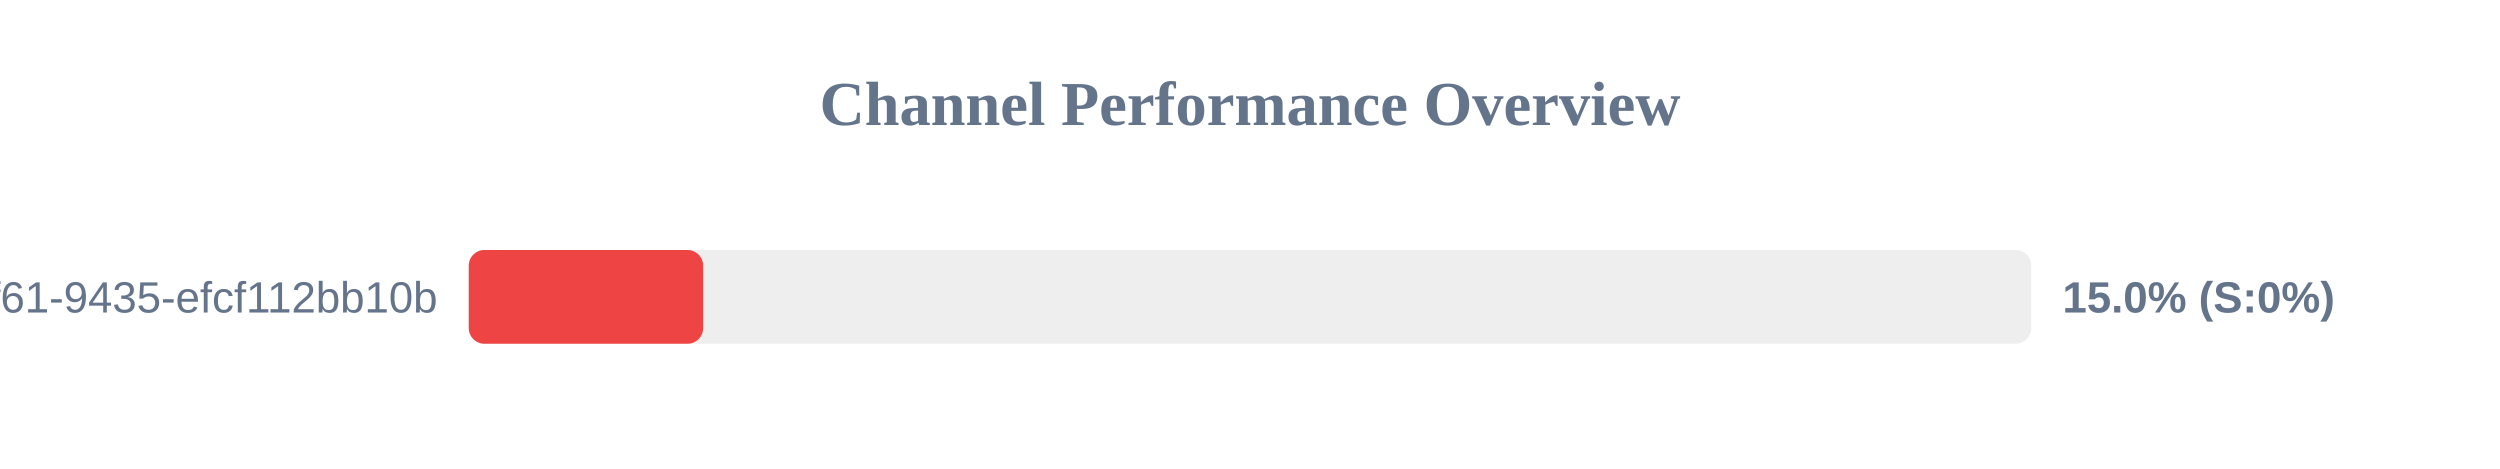
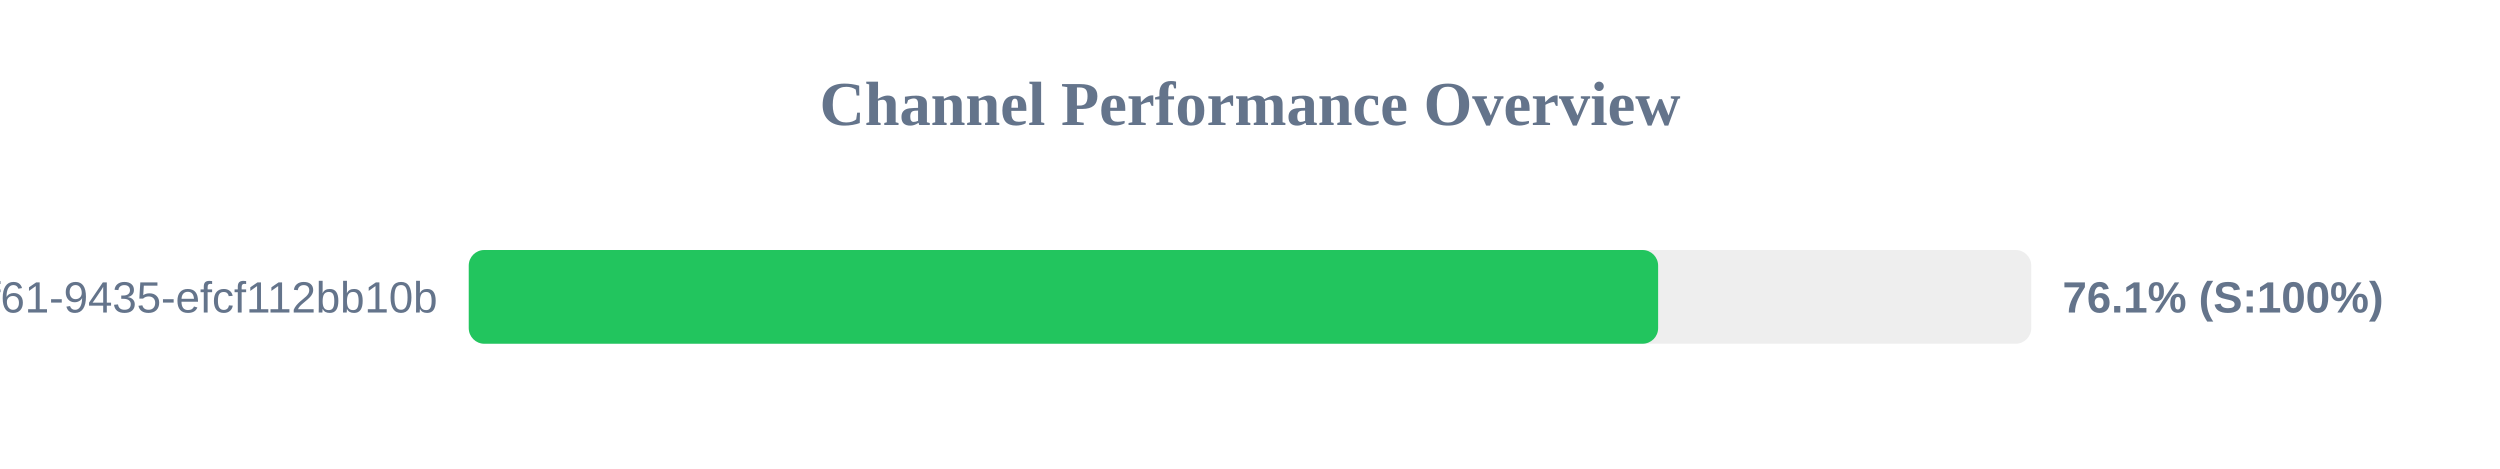
<svg xmlns="http://www.w3.org/2000/svg" width="800" height="150" version="1.1">
  <style>
        .row { font: 14px Arial; fill: #64748b; }
        .score { font: bold 14px Arial; fill: #64748b; }
    </style>
  <text x="400" y="40" text-anchor="middle" font-size="20px" font-weight="bold" fill="#64748b">Channel Performance Overview</text>
  <rect x="150" y="80" width="500" height="30" fill="#eee" rx="5" />
-   <rect x="150" y="80" width="75.0" height="30" fill="#ef4444" rx="5" />
+   <rect x="150" y="80" width="380.6" height="30" fill="#22c55e" rx="5" />
  <text x="140" y="100" text-anchor="end" class="row">?uuid=07c122ad-50b2-4f61-9435-efcf112bb10b</text>
-   <text x="660" y="100" text-anchor="start" class="score">15.0% (S:0%)</text>
+   <text x="660" y="100" text-anchor="start" class="score">76.1% (S:100%)</text>
</svg>
